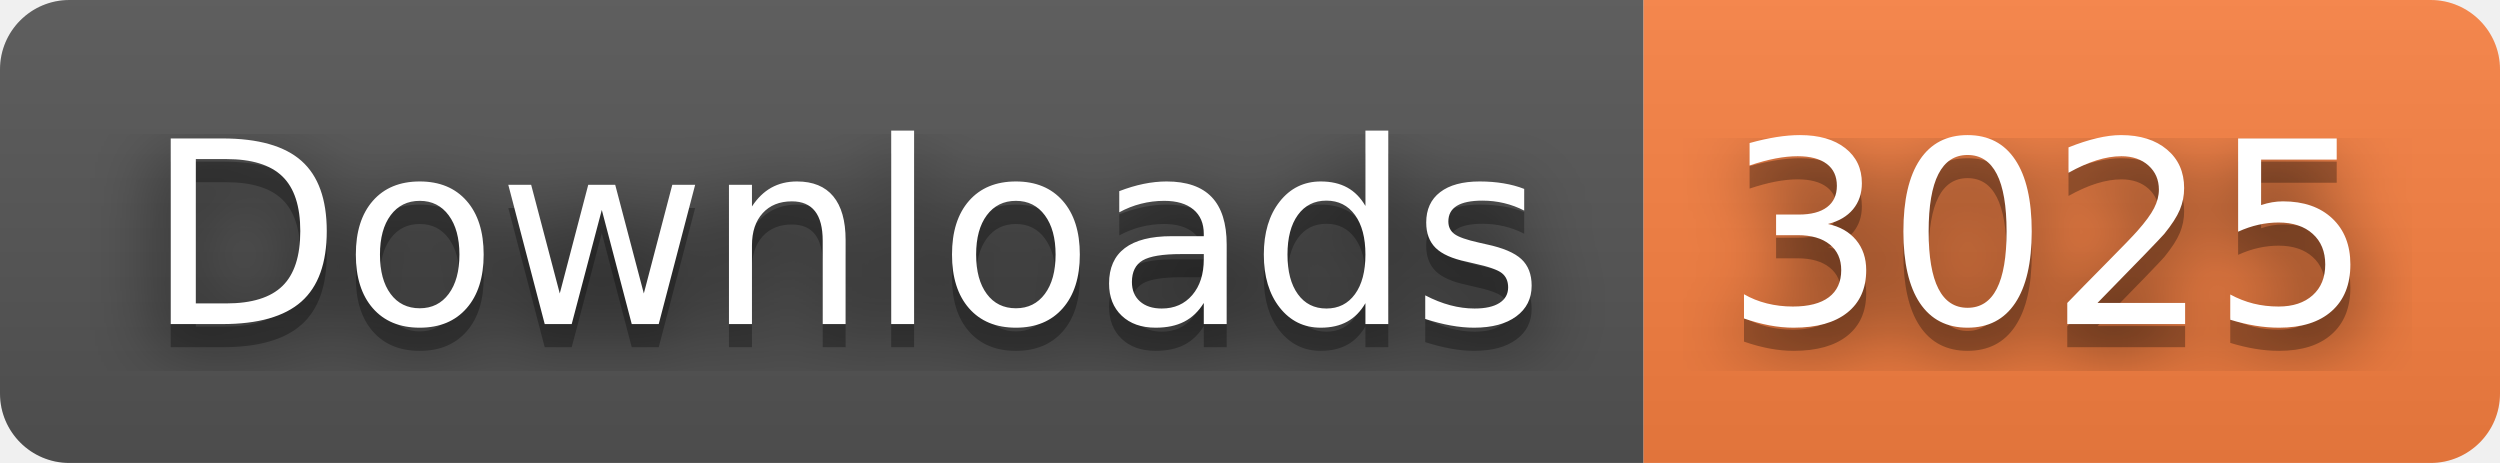
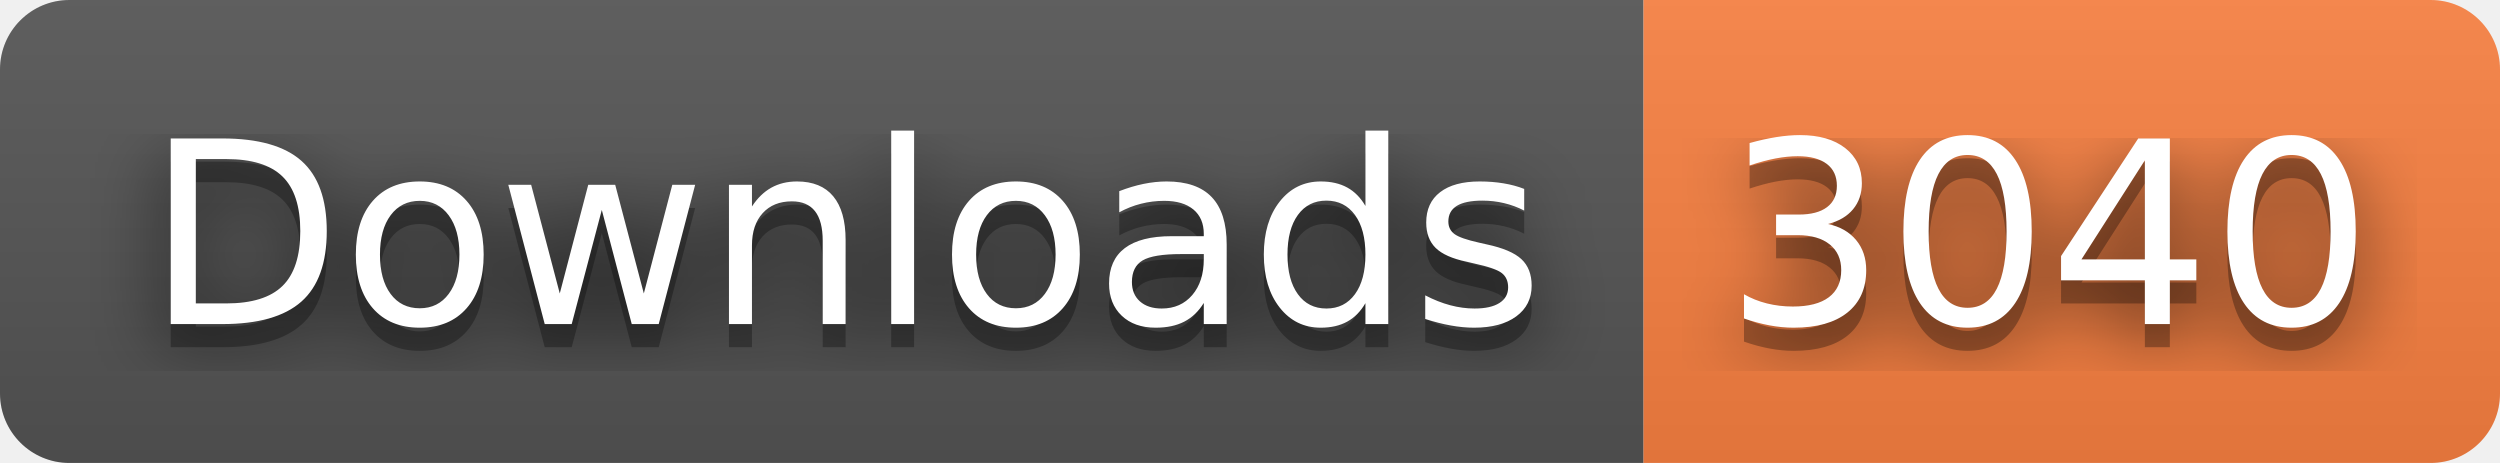
- <svg xmlns="http://www.w3.org/2000/svg" width="108" height="20" role="img" aria-label="Downloads: 3025">
+ <svg xmlns="http://www.w3.org/2000/svg" width="108" height="20" role="img" aria-label="Downloads: 3040">
  <filter id="blur">
    <feGaussianBlur stdDeviation="16" />
  </filter>
  <linearGradient id="s" x2="0" y2="100%">
    <stop offset="0" stop-color="#bbb" stop-opacity=".1" />
    <stop offset="1" stop-opacity=".1" />
  </linearGradient>
  <clipPath id="r">
    <rect width="108" height="20" rx="3" />
  </clipPath>
  <g clip-path="url(#r)">
    <rect width="71" height="20" fill="#555" />
    <rect x="71" width="37" height="20" fill="#fa8142" />
    <rect width="108" height="20" fill="url(#s)" />
  </g>
  <g fill="#fff" text-anchor="middle" font-family="Verdana,Geneva,DejaVu Sans,sans-serif" text-rendering="geometricPrecision" font-size="110">
    <g transform="scale(.1)">
      <g aria-hidden="true" fill="#010101">
        <text x="365" y="150" fill-opacity=".8" filter="url(#blur)" textLength="610">Downloads</text>
        <text x="365" y="150" fill-opacity=".3" textLength="610">Downloads</text>
      </g>
      <text x="365" y="140" textLength="610">Downloads</text>
    </g>
    <g transform="scale(.1)">
      <g aria-hidden="true" fill="#010101">
-         <text x="885" y="150" fill-opacity=".8" filter="url(#blur)" textLength="270">3025</text>
-         <text x="885" y="150" fill-opacity=".3" textLength="270">3025</text>
+         <text x="885" y="150" fill-opacity=".8" filter="url(#blur)" textLength="270">3040</text>
+         <text x="885" y="150" fill-opacity=".3" textLength="270">3040</text>
      </g>
-       <text x="885" y="140" textLength="270">3025</text>
+       <text x="885" y="140" textLength="270">3040</text>
    </g>
  </g>
</svg>
